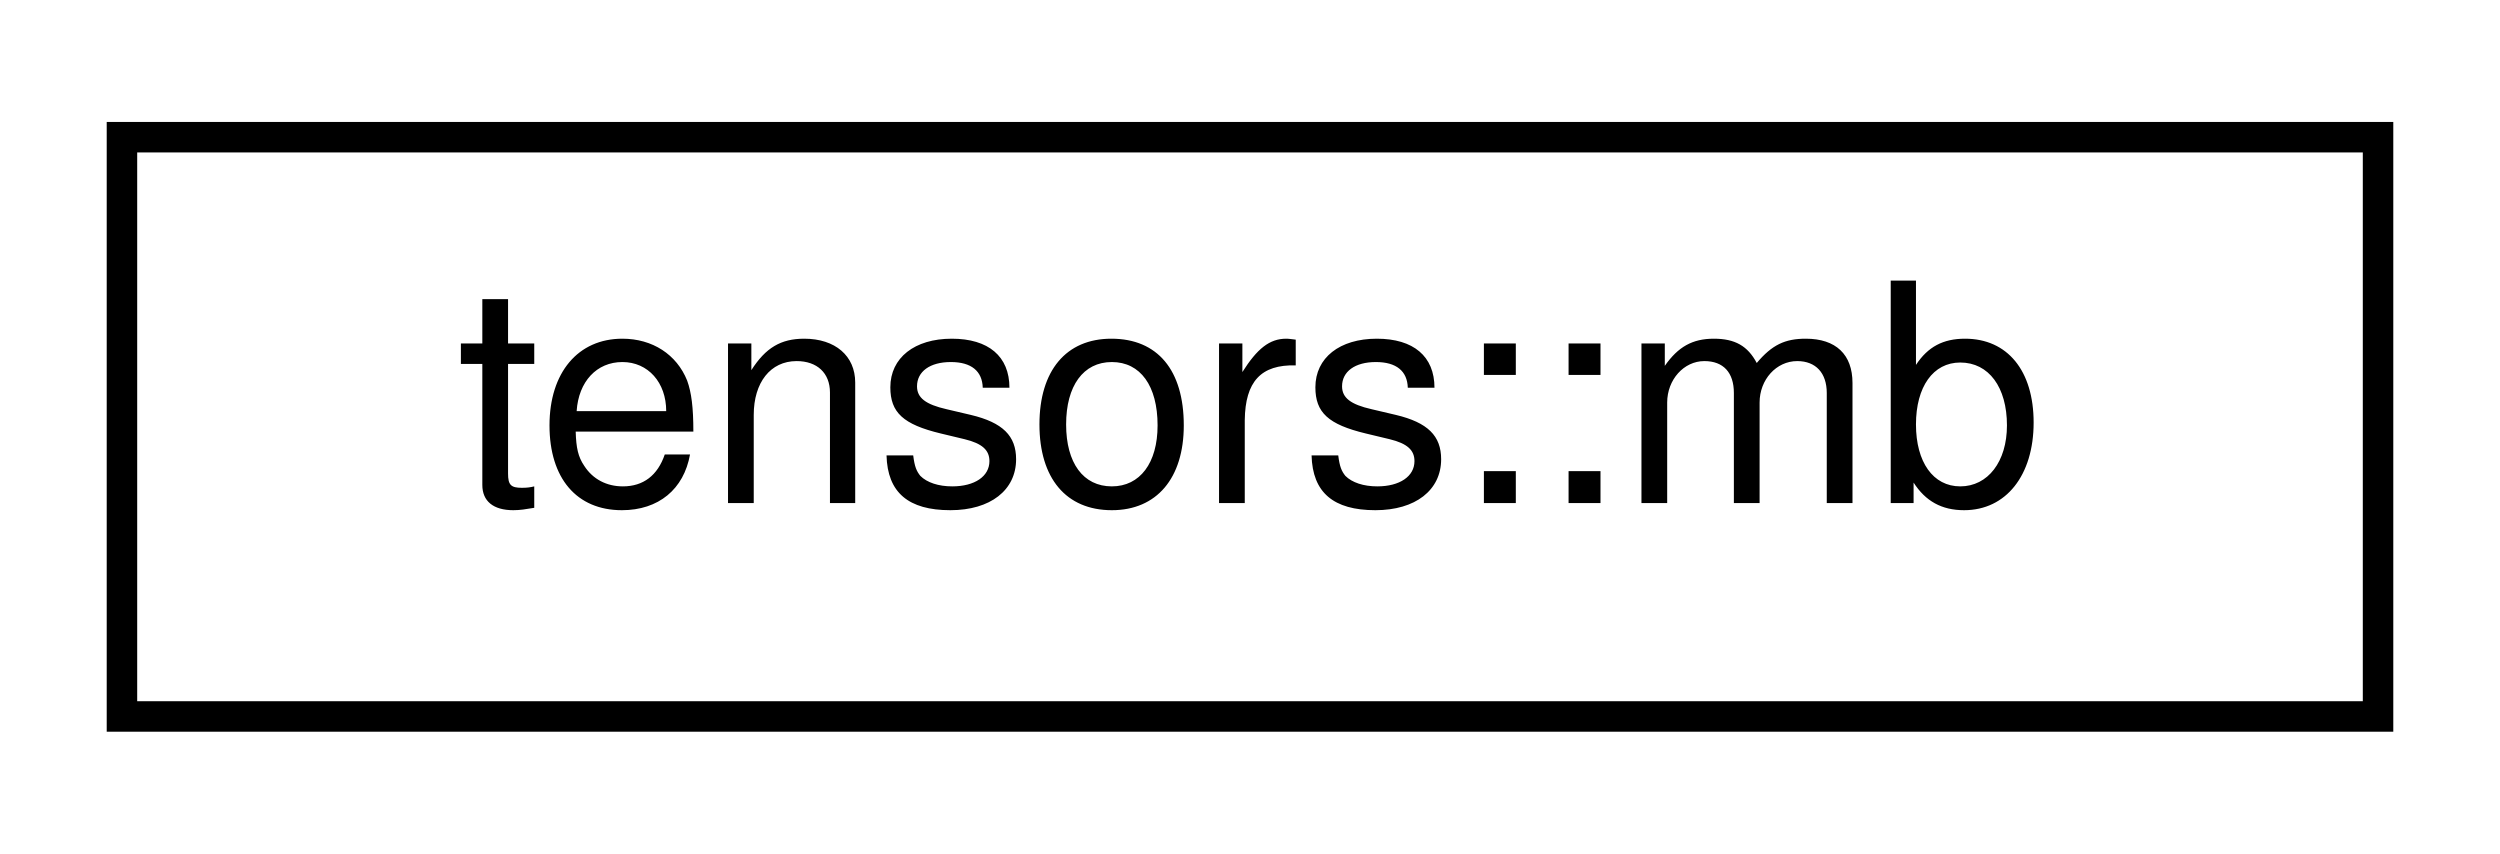
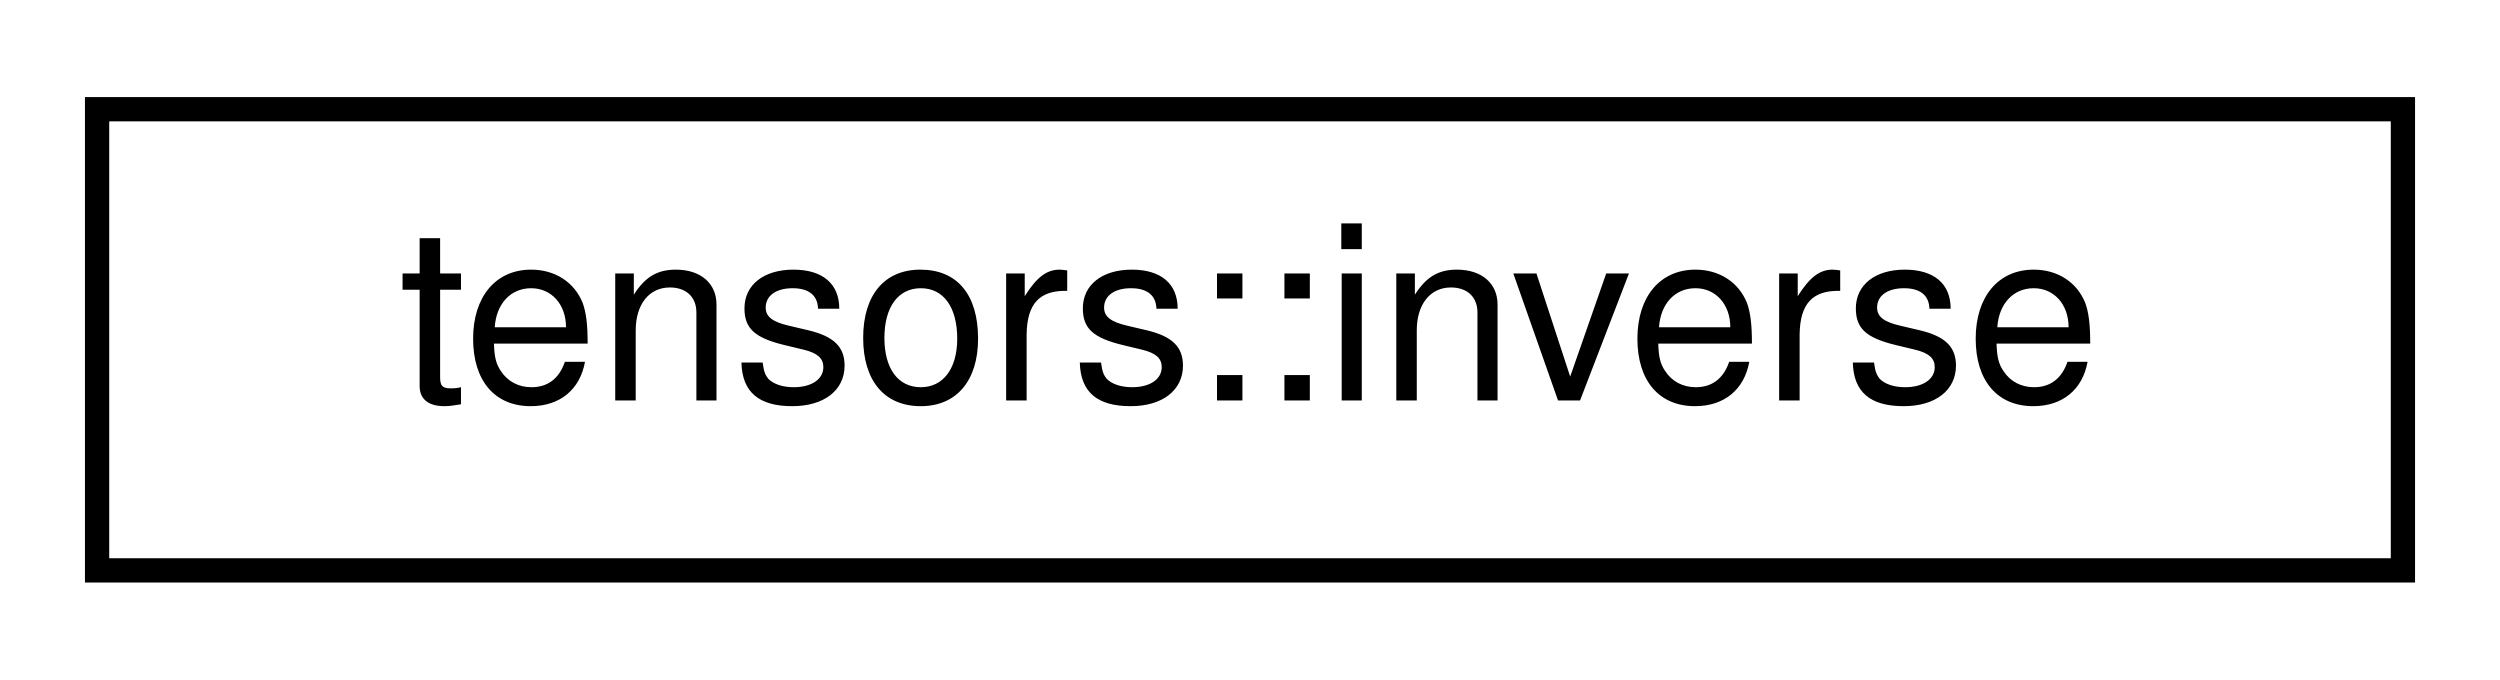
- <svg xmlns="http://www.w3.org/2000/svg" xmlns:xlink="http://www.w3.org/1999/xlink" width="82pt" height="28pt" viewBox="0.00 0.00 82.00 28.00">
+ <svg xmlns="http://www.w3.org/2000/svg" xmlns:xlink="http://www.w3.org/1999/xlink" width="103pt" height="28pt" viewBox="0.00 0.00 103.00 28.00">
  <g id="graph0" class="graph" transform="scale(1 1) rotate(0) translate(4 24)">
    <g id="node1" class="node">
      <g id="a_node1">
-         <a xlink:href="d4/da5/interfacetensors_1_1mb.html" target="_top" xlink:title=" ">
-           <polygon fill="none" stroke="black" points="0,-0.5 0,-19.5 74,-19.5 74,-0.5 0,-0.5" />
-           <text text-anchor="middle" x="37" y="-7.5" font-family="Helvetica,sans-Serif" font-size="10.00">tensors::mb</text>
+         <a xlink:href="d2/d74/interfacetensors_1_1inverse.html" target="_top" xlink:title=" ">
+           <polygon fill="none" stroke="black" points="0,-0.5 0,-19.5 95,-19.5 95,-0.5 0,-0.5" />
+           <text text-anchor="middle" x="47.5" y="-7.5" font-family="Helvetica,sans-Serif" font-size="10.00">tensors::inverse</text>
        </a>
      </g>
    </g>
  </g>
</svg>
